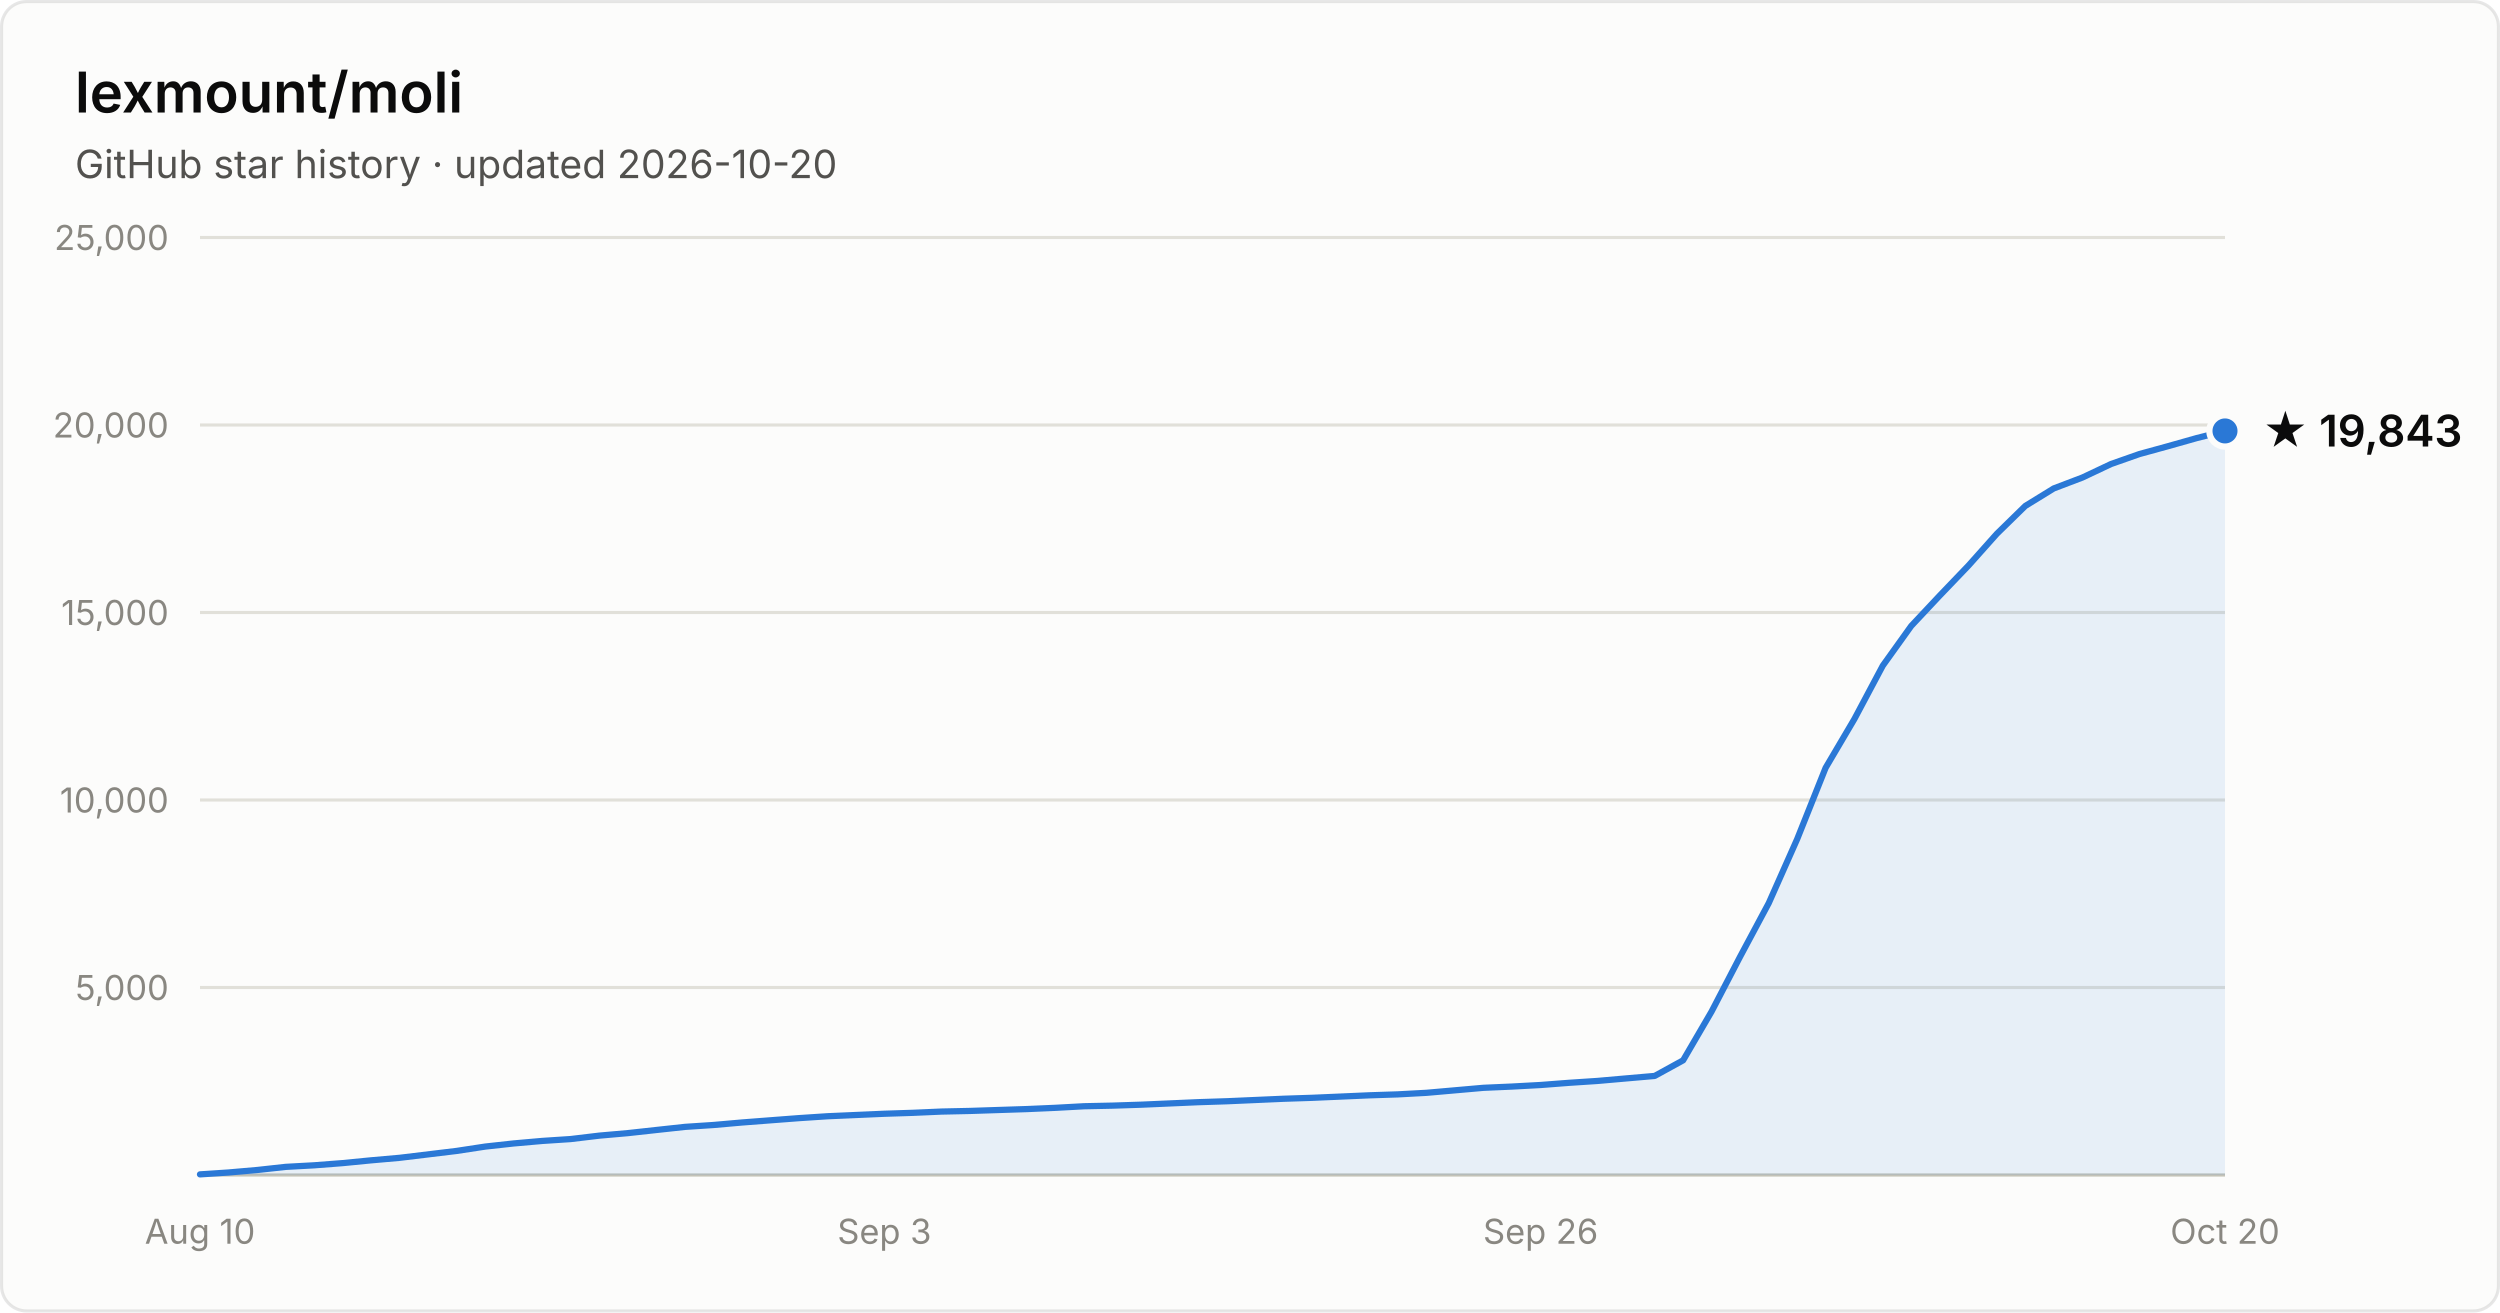
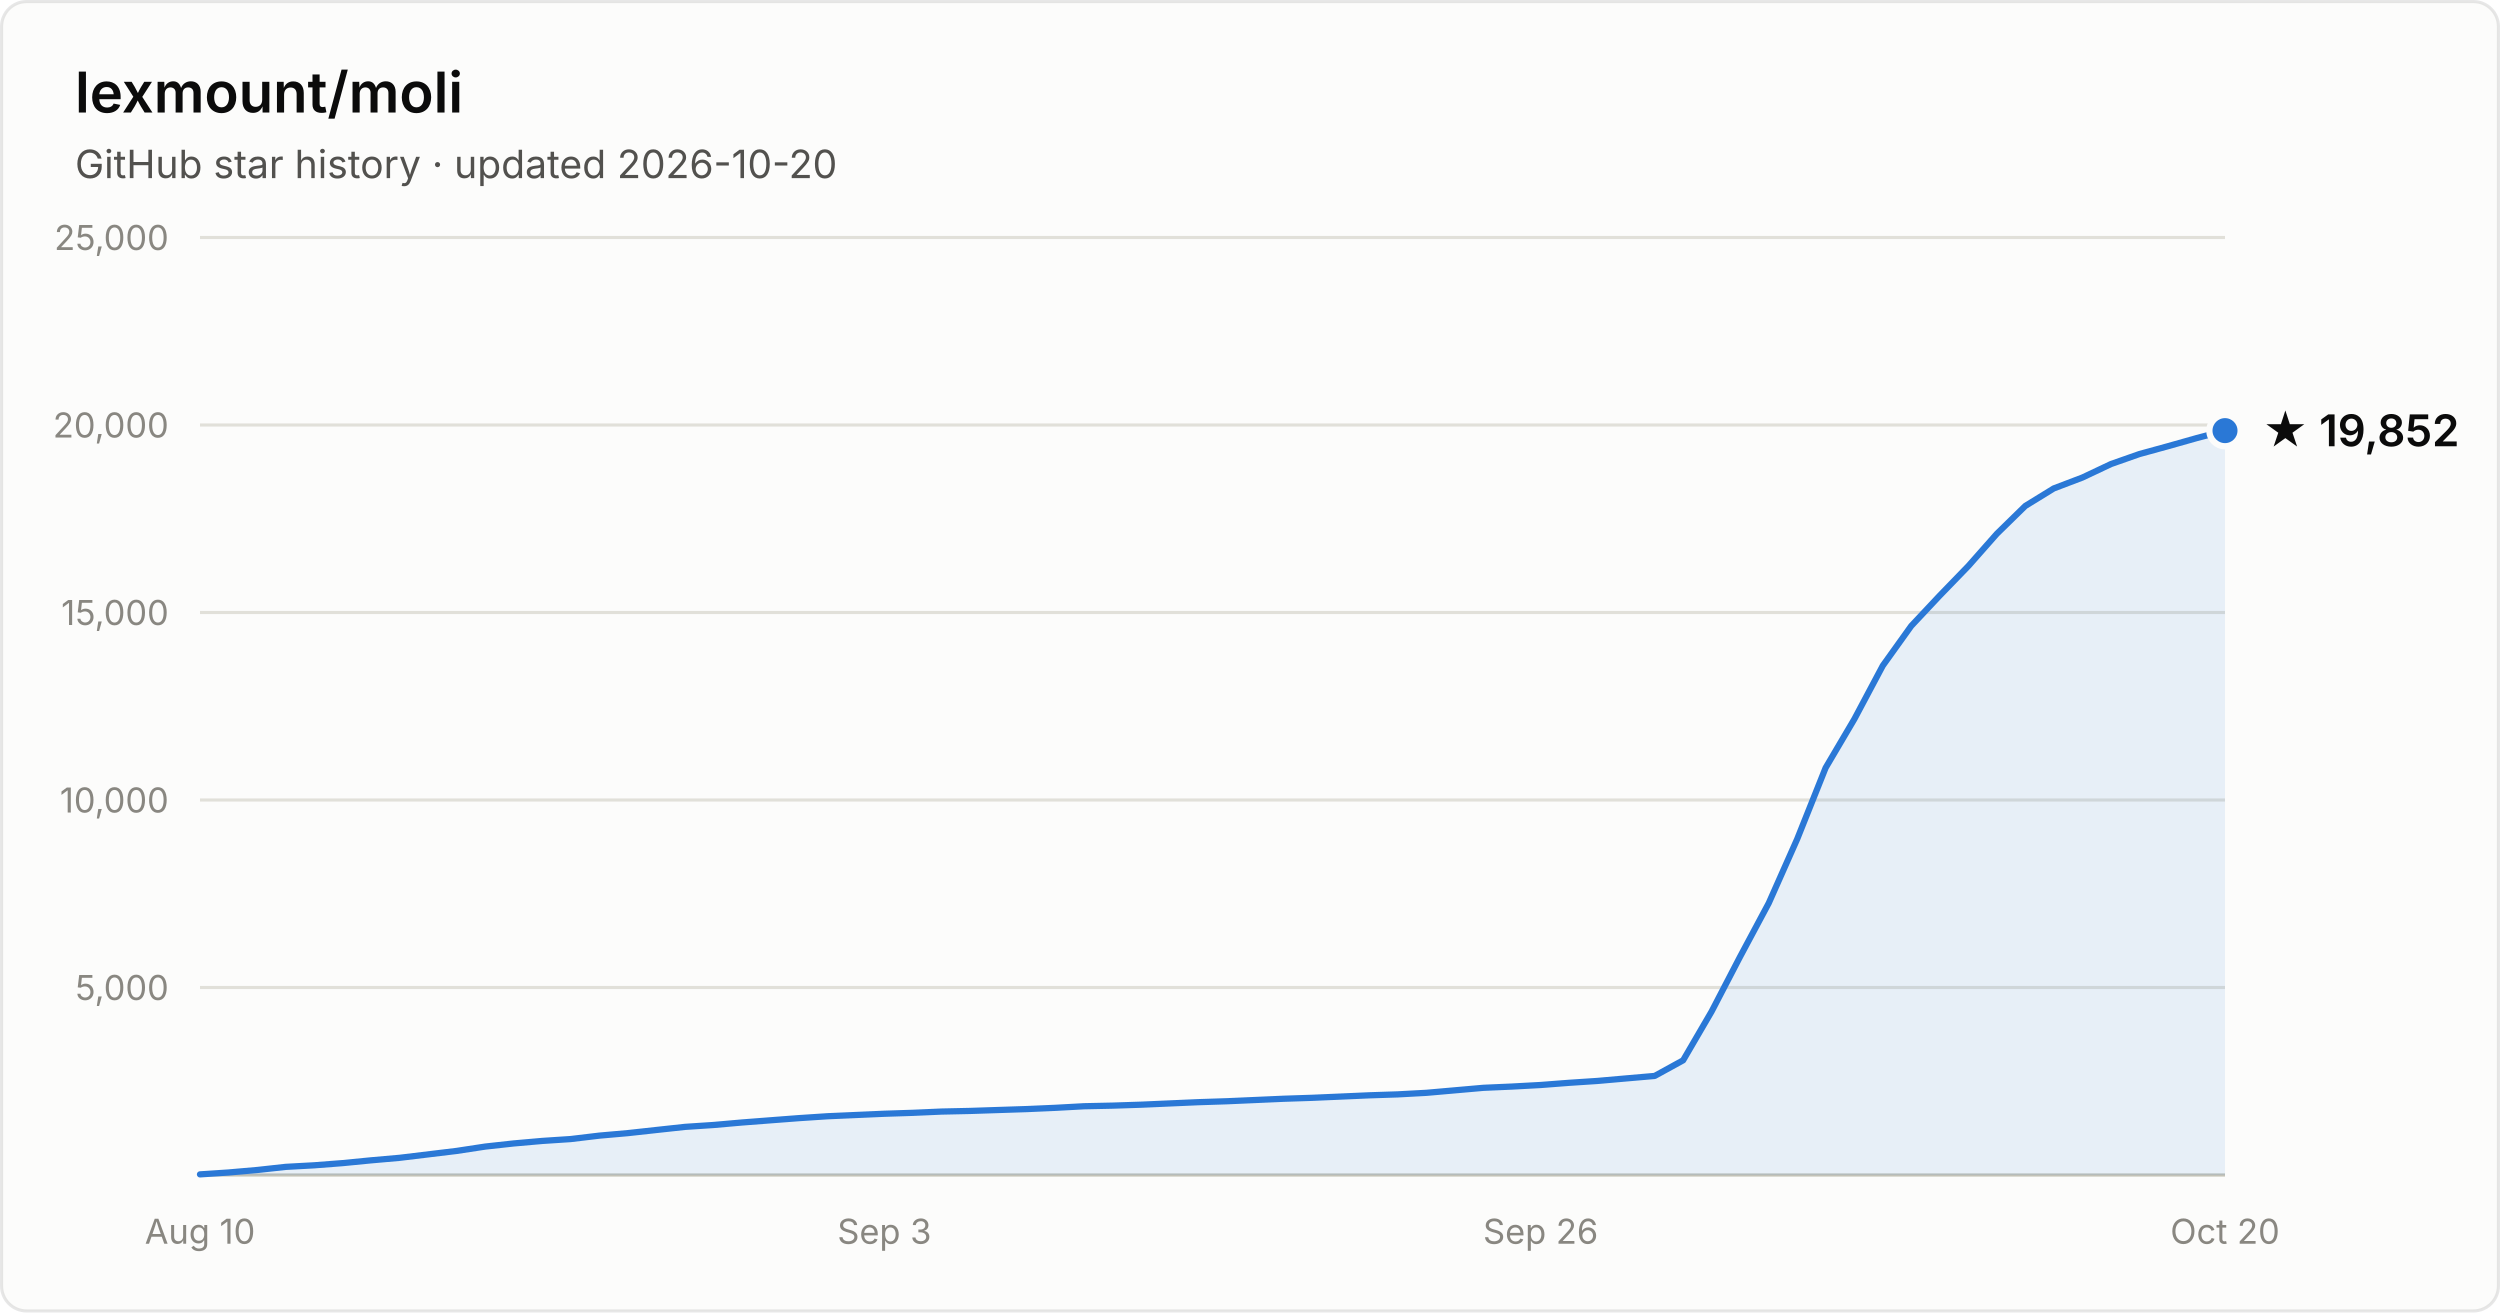
- <svg xmlns="http://www.w3.org/2000/svg" width="800" height="420" viewBox="0 0 800 420" font-family="system-ui, -apple-system, Segoe UI, sans-serif" role="img" aria-label="Star history of lexmount/moli: 19,843 stars as of 2026-10-20">
+ <svg xmlns="http://www.w3.org/2000/svg" width="800" height="420" viewBox="0 0 800 420" font-family="system-ui, -apple-system, Segoe UI, sans-serif" role="img" aria-label="Star history of lexmount/moli: 19,852 stars as of 2026-10-20">
  <rect x="0.5" y="0.5" width="799" height="419" rx="8" fill="#fcfcfb" stroke="rgba(11,11,11,0.10)" />
  <text x="24" y="36" fill="#0b0b0b" font-size="18" font-weight="600">lexmount/moli</text>
  <text x="24" y="57" fill="#52514e" font-size="12.5">GitHub star history · updated 2026-10-20</text>
  <line x1="64" y1="316.0" x2="712" y2="316.0" stroke="#e1e0d9" stroke-width="1" />
  <text x="54" y="320.0" text-anchor="end" fill="#898781" font-size="11" style="font-variant-numeric:tabular-nums">5,000</text>
  <line x1="64" y1="256.0" x2="712" y2="256.0" stroke="#e1e0d9" stroke-width="1" />
  <text x="54" y="260.0" text-anchor="end" fill="#898781" font-size="11" style="font-variant-numeric:tabular-nums">10,000</text>
  <line x1="64" y1="196.0" x2="712" y2="196.0" stroke="#e1e0d9" stroke-width="1" />
  <text x="54" y="200.0" text-anchor="end" fill="#898781" font-size="11" style="font-variant-numeric:tabular-nums">15,000</text>
  <line x1="64" y1="136.0" x2="712" y2="136.0" stroke="#e1e0d9" stroke-width="1" />
  <text x="54" y="140.0" text-anchor="end" fill="#898781" font-size="11" style="font-variant-numeric:tabular-nums">20,000</text>
  <line x1="64" y1="76.0" x2="712" y2="76.0" stroke="#e1e0d9" stroke-width="1" />
  <text x="54" y="80.0" text-anchor="end" fill="#898781" font-size="11" style="font-variant-numeric:tabular-nums">25,000</text>
  <line x1="64" y1="376" x2="712" y2="376" stroke="#c3c2b7" stroke-width="1" />
  <text x="64.0" y="398" text-anchor="middle" fill="#898781" font-size="11" style="font-variant-numeric:tabular-nums">Aug 10</text>
  <text x="283.0" y="398" text-anchor="middle" fill="#898781" font-size="11" style="font-variant-numeric:tabular-nums">Sep 3</text>
  <text x="493.0" y="398" text-anchor="middle" fill="#898781" font-size="11" style="font-variant-numeric:tabular-nums">Sep 26</text>
  <text x="712.0" y="398" text-anchor="middle" fill="#898781" font-size="11" style="font-variant-numeric:tabular-nums">Oct 20</text>
-   <path d="M64.0 375.8 L73.1 375.2 L82.3 374.4 L91.4 373.4 L100.5 372.9 L109.6 372.2 L118.8 371.3 L127.9 370.5 L137.0 369.4 L146.1 368.3 L155.3 366.9 L164.4 365.9 L173.5 365.1 L182.6 364.5 L191.8 363.4 L200.9 362.6 L210.0 361.6 L219.2 360.6 L228.3 360.0 L237.4 359.2 L246.5 358.5 L255.7 357.8 L264.8 357.2 L273.9 356.8 L283.0 356.4 L292.2 356.1 L301.3 355.7 L310.4 355.5 L319.5 355.2 L328.7 354.9 L337.8 354.5 L346.9 354.0 L356.1 353.8 L365.2 353.5 L374.3 353.1 L383.4 352.7 L392.6 352.4 L401.7 352.0 L410.8 351.6 L419.9 351.3 L429.1 350.9 L438.2 350.5 L447.3 350.2 L456.5 349.7 L465.6 348.9 L474.7 348.1 L483.8 347.7 L493.0 347.2 L502.1 346.5 L511.2 345.9 L520.3 345.1 L529.5 344.3 L538.6 339.3 L547.7 323.7 L556.8 306.2 L566.0 289.0 L575.1 268.5 L584.2 245.7 L593.4 230.1 L602.5 213.0 L611.6 200.3 L620.7 190.6 L629.9 181.0 L639.0 170.8 L648.1 161.9 L657.2 156.3 L666.4 152.8 L675.5 148.5 L684.6 145.3 L693.7 142.8 L702.9 140.2 L712.0 137.9 L712.0 376 L64.0 376 Z" fill="#2a78d6" fill-opacity="0.1" />
-   <path d="M64.0 375.8 L73.1 375.2 L82.3 374.4 L91.4 373.4 L100.5 372.9 L109.6 372.2 L118.8 371.3 L127.9 370.5 L137.0 369.4 L146.1 368.3 L155.3 366.9 L164.4 365.9 L173.5 365.1 L182.6 364.5 L191.8 363.4 L200.9 362.6 L210.0 361.6 L219.2 360.6 L228.3 360.0 L237.4 359.2 L246.5 358.5 L255.7 357.8 L264.8 357.2 L273.9 356.8 L283.0 356.4 L292.2 356.1 L301.3 355.7 L310.4 355.5 L319.5 355.2 L328.7 354.9 L337.8 354.5 L346.9 354.0 L356.1 353.8 L365.2 353.5 L374.3 353.1 L383.4 352.7 L392.6 352.4 L401.7 352.0 L410.8 351.6 L419.9 351.3 L429.1 350.9 L438.2 350.5 L447.3 350.2 L456.5 349.7 L465.6 348.9 L474.7 348.1 L483.8 347.7 L493.0 347.2 L502.1 346.5 L511.2 345.9 L520.3 345.1 L529.5 344.3 L538.6 339.3 L547.7 323.7 L556.8 306.2 L566.0 289.0 L575.1 268.5 L584.2 245.7 L593.4 230.1 L602.5 213.0 L611.6 200.3 L620.7 190.6 L629.9 181.0 L639.0 170.8 L648.1 161.9 L657.2 156.3 L666.4 152.8 L675.5 148.5 L684.6 145.3 L693.7 142.8 L702.9 140.2 L712.0 137.9" fill="none" stroke="#2a78d6" stroke-width="2" stroke-linejoin="round" stroke-linecap="round" />
-   <circle cx="712.0" cy="137.9" r="5" fill="#2a78d6" stroke="#fcfcfb" stroke-width="2" />
-   <text x="724.0" y="142.9" fill="#0b0b0b" font-size="14" font-weight="600">★ 19,843</text>
+   <path d="M64.0 375.8 L73.1 375.2 L82.3 374.4 L91.4 373.4 L100.5 372.9 L109.6 372.2 L118.8 371.3 L127.9 370.5 L137.0 369.4 L146.1 368.3 L155.3 366.9 L164.4 365.9 L173.5 365.1 L182.6 364.5 L191.8 363.4 L200.9 362.6 L210.0 361.6 L219.2 360.6 L228.3 360.0 L237.4 359.2 L246.5 358.5 L255.7 357.8 L264.8 357.2 L273.9 356.8 L283.0 356.4 L292.2 356.1 L301.3 355.7 L310.4 355.5 L319.5 355.2 L328.7 354.9 L337.8 354.5 L346.9 354.0 L356.1 353.8 L365.2 353.5 L374.3 353.1 L383.4 352.7 L392.6 352.4 L401.7 352.0 L410.8 351.6 L419.9 351.3 L429.1 350.9 L438.2 350.5 L447.3 350.2 L456.5 349.7 L465.6 348.9 L474.7 348.1 L483.8 347.7 L493.0 347.2 L502.1 346.5 L511.2 345.9 L520.3 345.1 L529.5 344.3 L538.6 339.3 L547.7 323.7 L556.8 306.2 L566.0 289.0 L575.1 268.5 L584.2 245.7 L593.4 230.1 L602.5 213.0 L611.6 200.3 L620.7 190.6 L629.9 181.1 L639.0 170.8 L648.1 161.9 L657.2 156.3 L666.4 152.8 L675.5 148.5 L684.6 145.3 L693.7 142.8 L702.9 140.2 L712.0 137.8 L712.0 376 L64.0 376 Z" fill="#2a78d6" fill-opacity="0.1" />
+   <path d="M64.0 375.8 L73.1 375.2 L82.3 374.4 L91.4 373.4 L100.5 372.9 L109.6 372.2 L118.8 371.3 L127.9 370.5 L137.0 369.4 L146.1 368.3 L155.3 366.9 L164.4 365.9 L173.5 365.1 L182.6 364.5 L191.8 363.4 L200.9 362.6 L210.0 361.6 L219.2 360.6 L228.3 360.0 L237.4 359.2 L246.5 358.5 L255.7 357.8 L264.8 357.2 L273.9 356.8 L283.0 356.4 L292.2 356.1 L301.3 355.7 L310.4 355.5 L319.5 355.2 L328.7 354.9 L337.8 354.5 L346.9 354.0 L356.1 353.8 L365.2 353.5 L374.3 353.1 L383.4 352.7 L392.6 352.4 L401.7 352.0 L410.8 351.6 L419.9 351.3 L429.1 350.9 L438.2 350.5 L447.3 350.2 L456.5 349.7 L465.6 348.9 L474.7 348.1 L483.8 347.7 L493.0 347.2 L502.1 346.5 L511.2 345.9 L520.3 345.1 L529.5 344.3 L538.6 339.3 L547.7 323.7 L556.8 306.2 L566.0 289.0 L575.1 268.5 L584.2 245.7 L593.4 230.1 L602.5 213.0 L611.6 200.3 L620.7 190.6 L629.9 181.1 L639.0 170.8 L648.1 161.9 L657.2 156.3 L666.4 152.8 L675.5 148.5 L684.6 145.3 L693.7 142.8 L702.9 140.2 L712.0 137.8" fill="none" stroke="#2a78d6" stroke-width="2" stroke-linejoin="round" stroke-linecap="round" />
+   <circle cx="712.0" cy="137.8" r="5" fill="#2a78d6" stroke="#fcfcfb" stroke-width="2" />
+   <text x="724.0" y="142.8" fill="#0b0b0b" font-size="14" font-weight="600">★ 19,852</text>
</svg>
